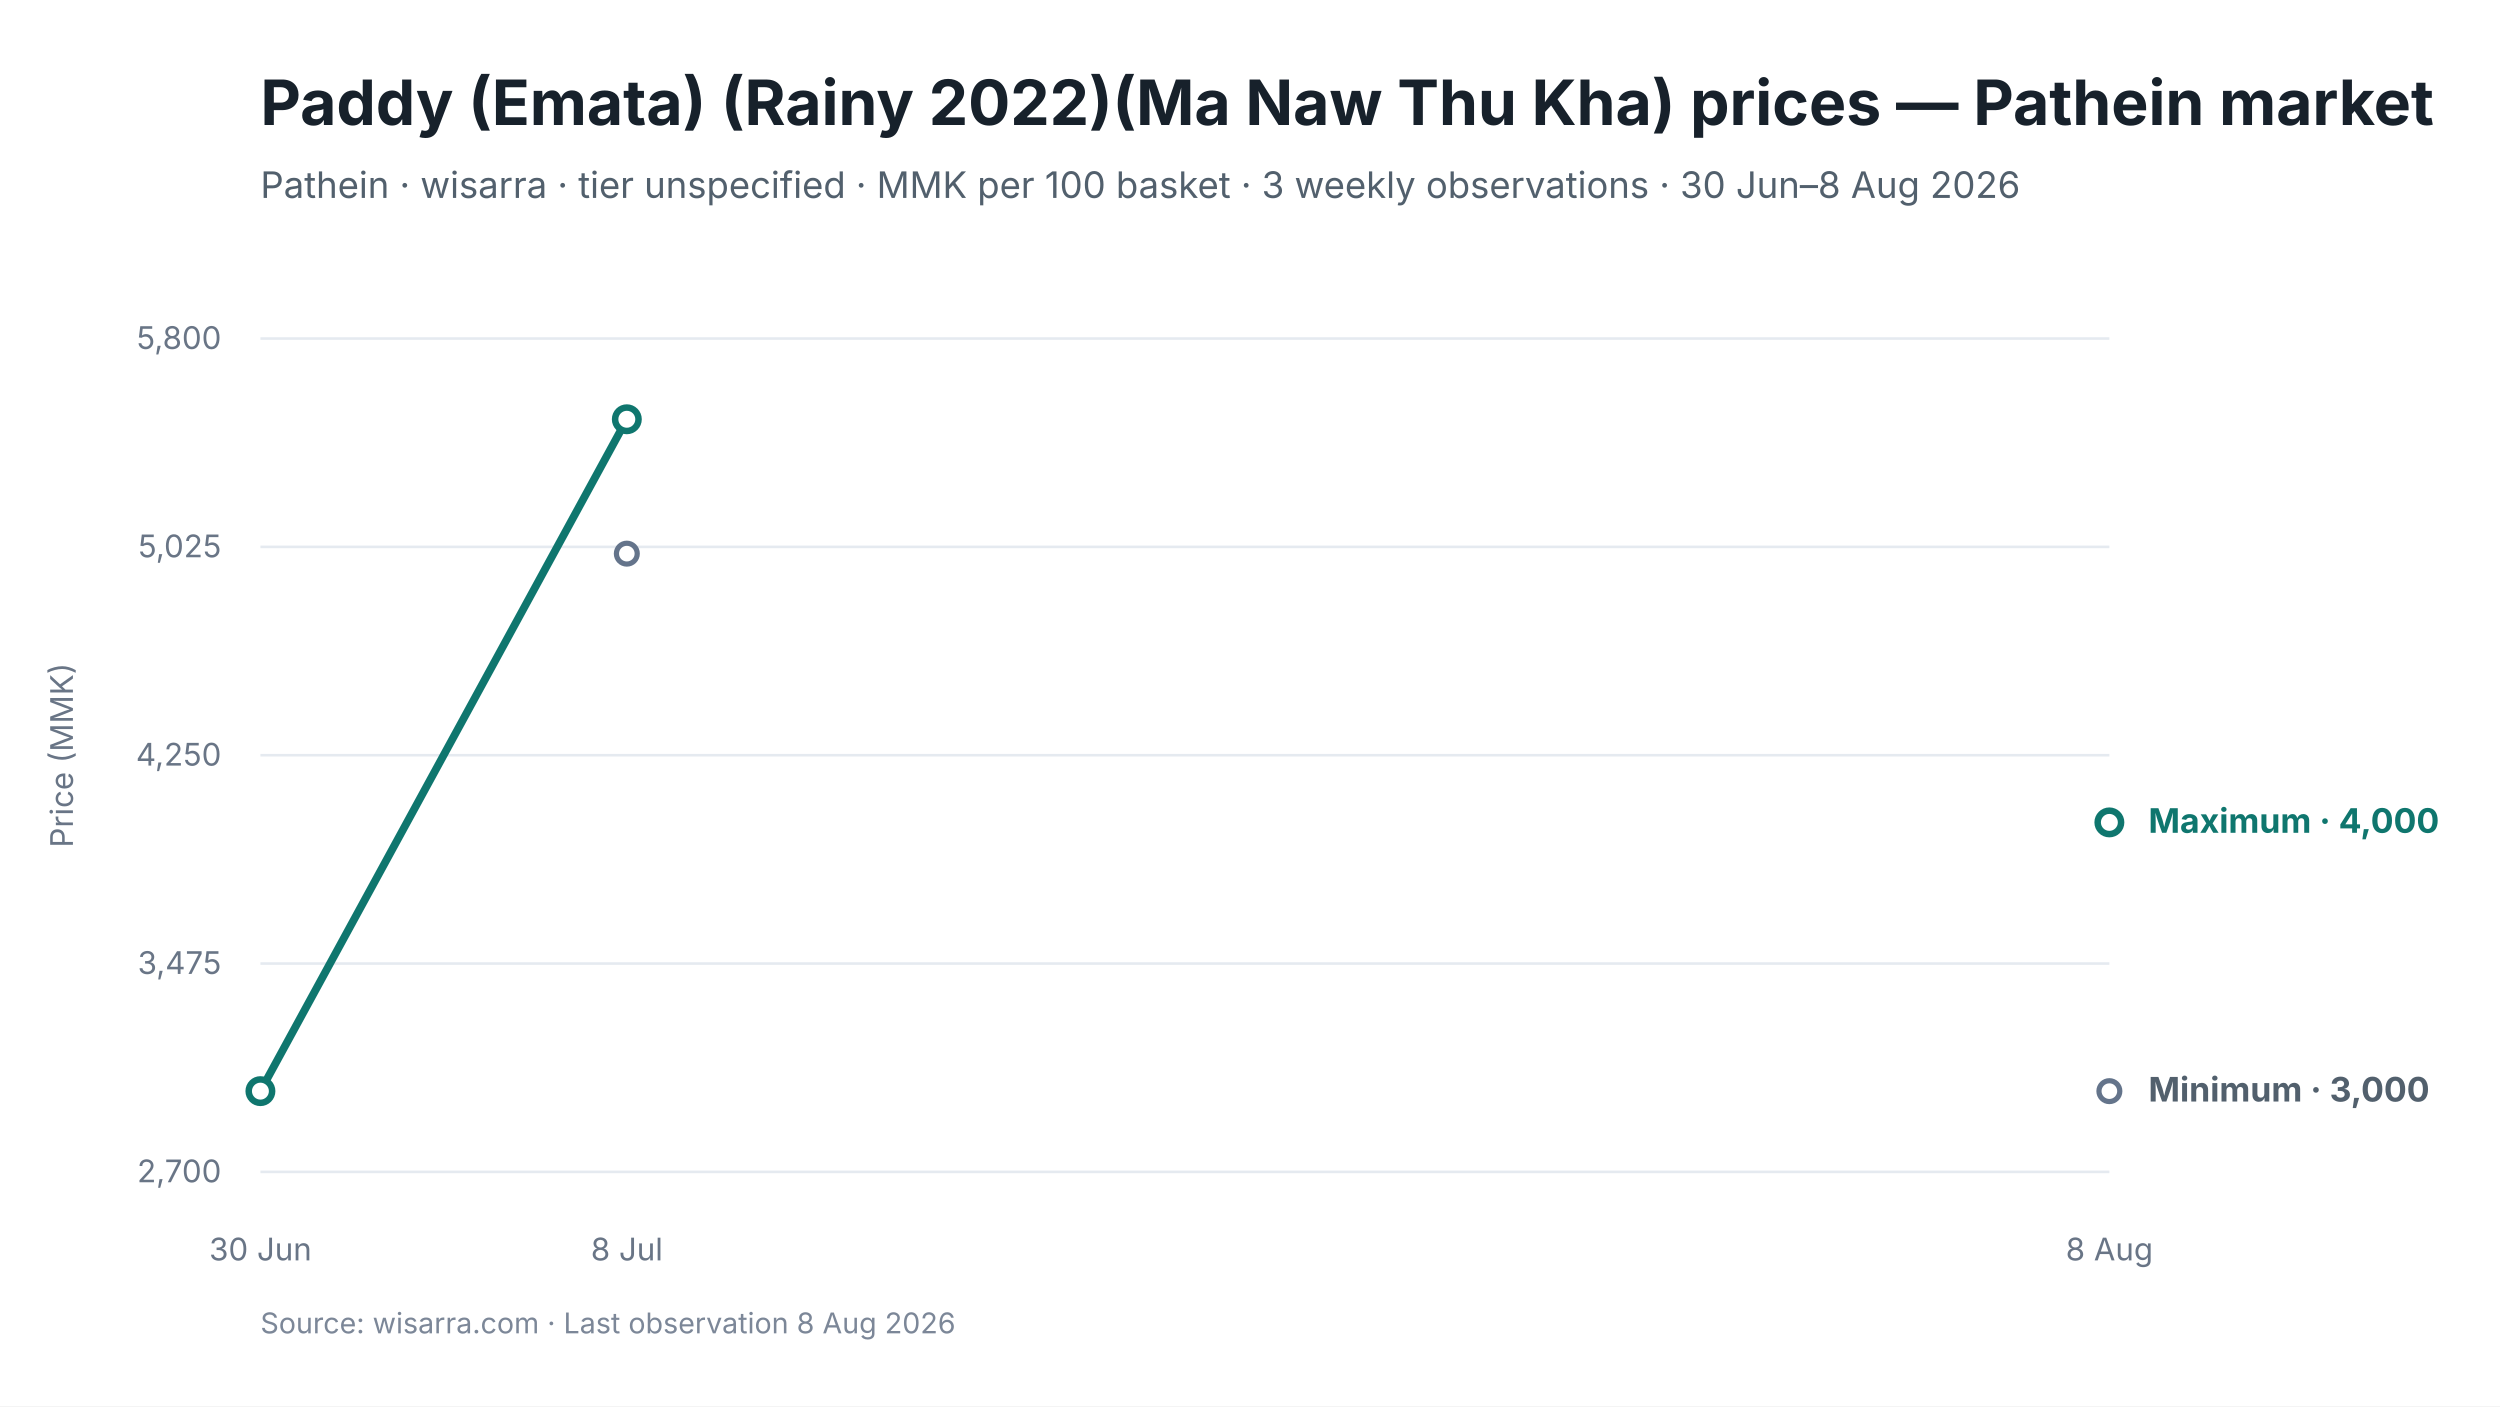
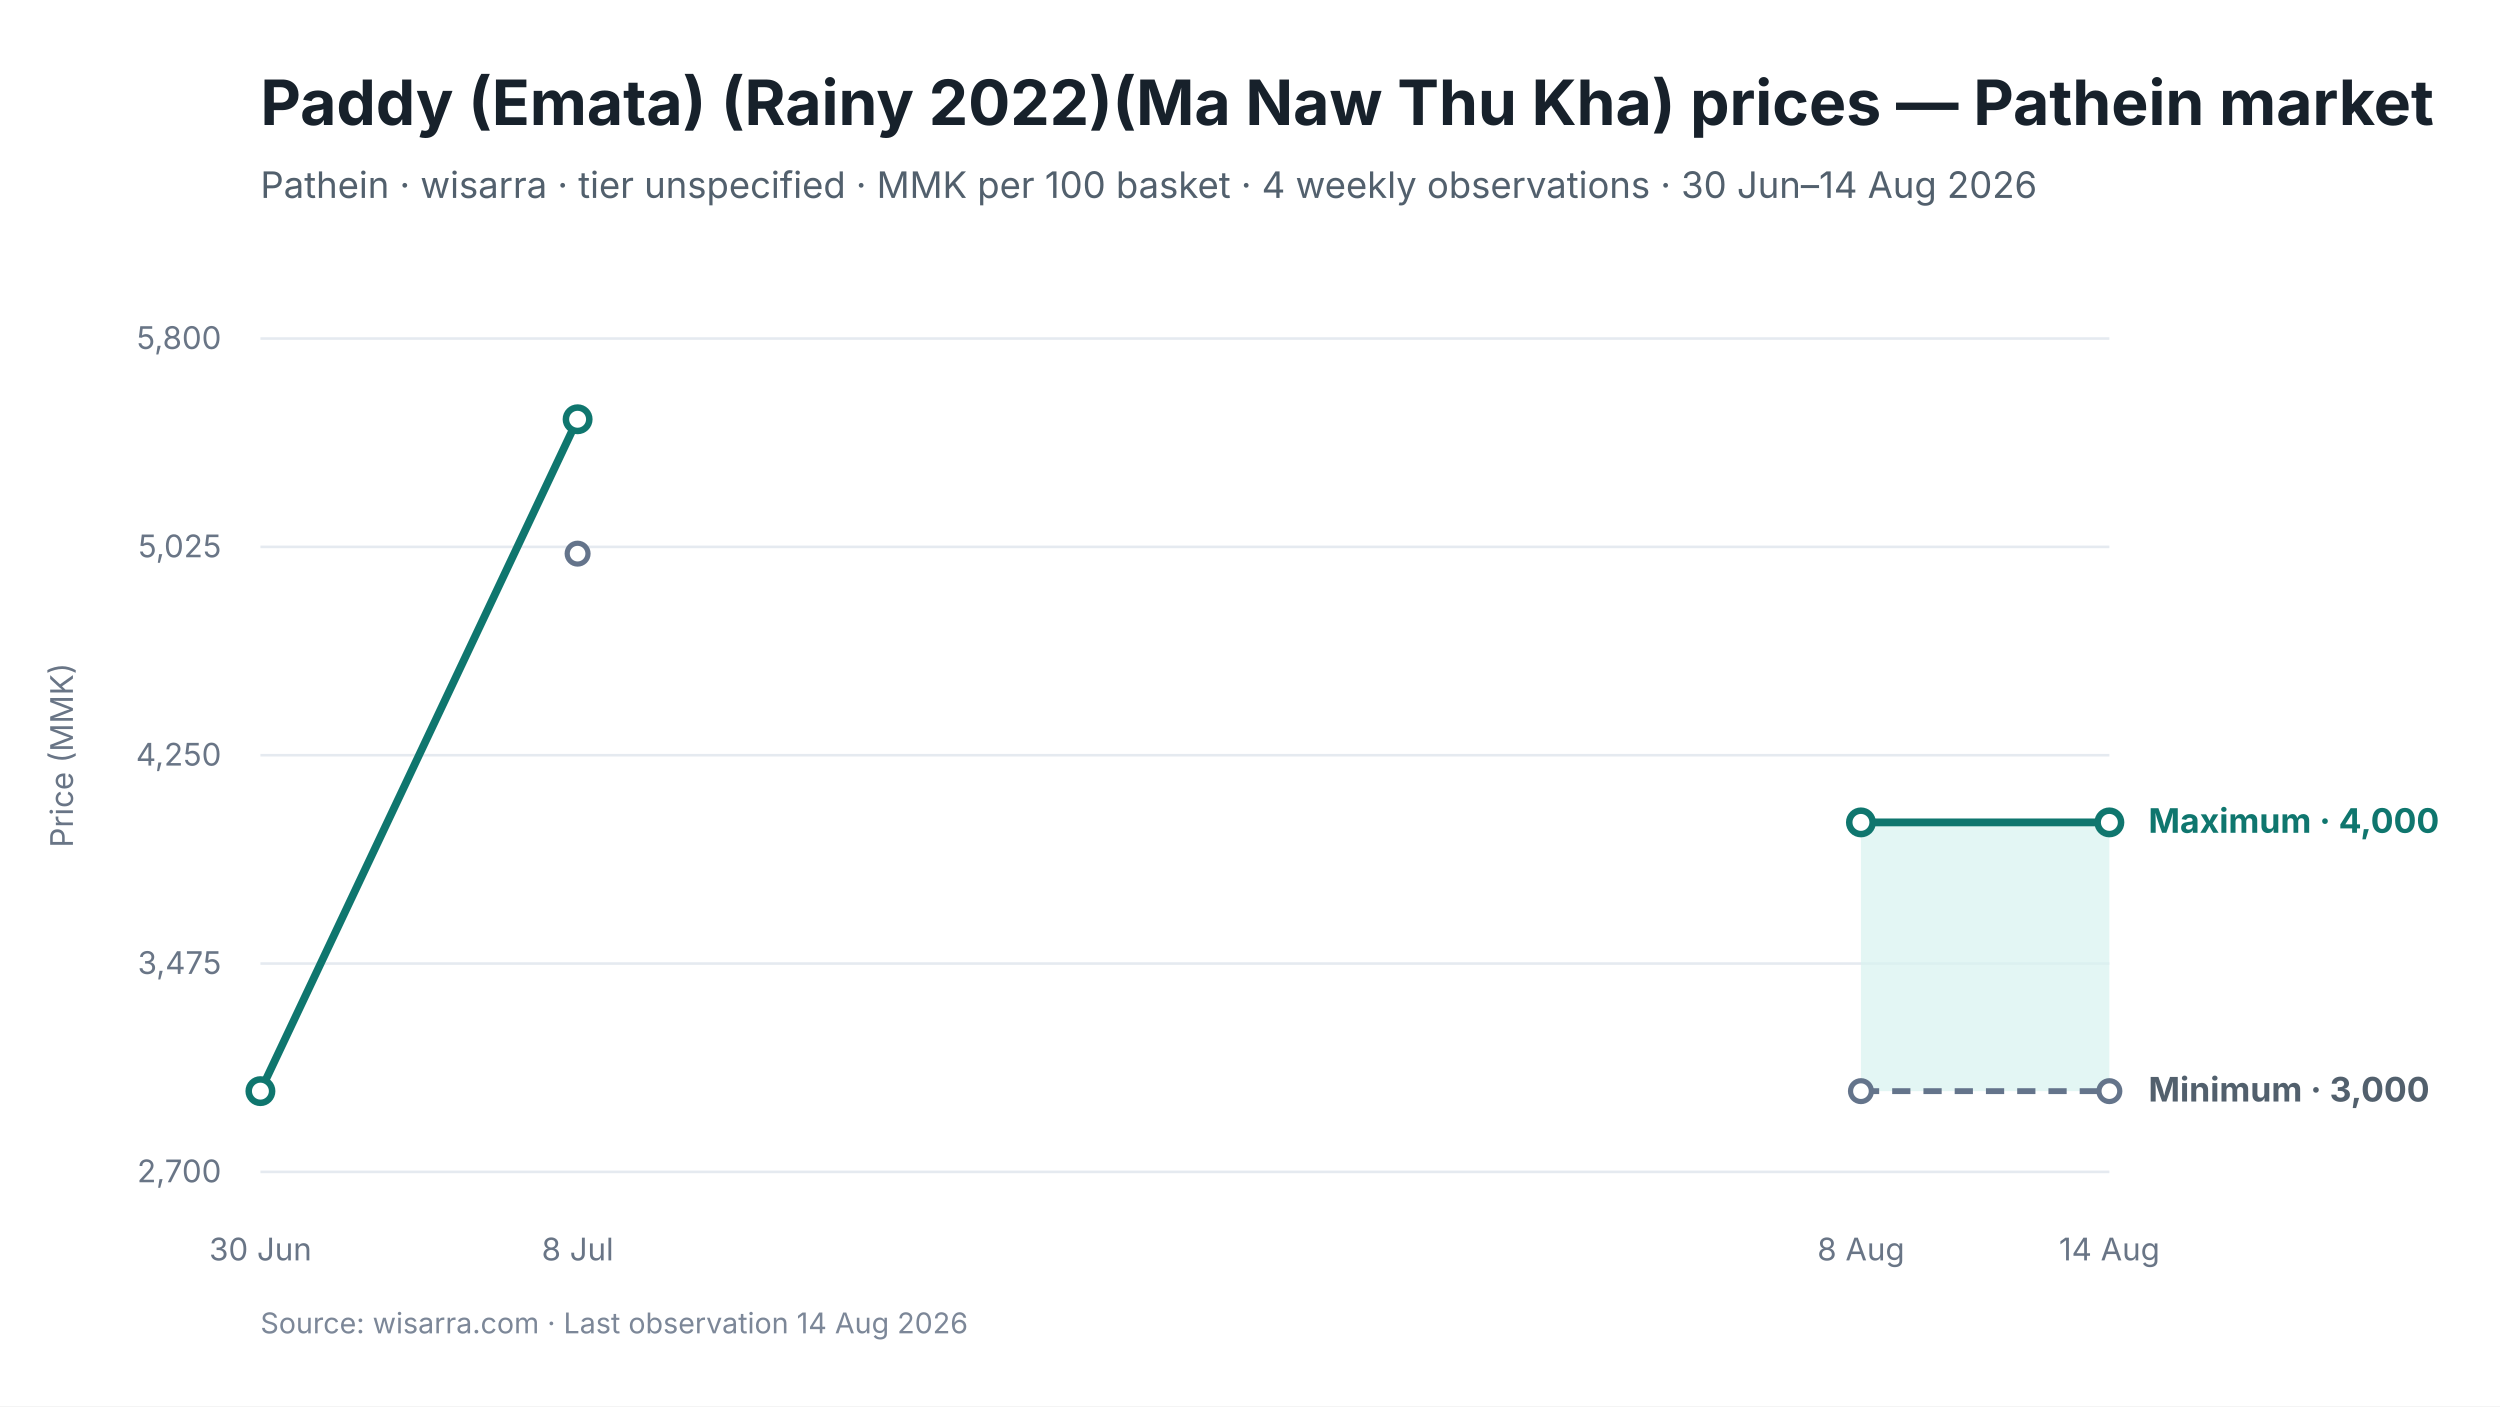
<svg xmlns="http://www.w3.org/2000/svg" viewBox="0 0 960 540" width="960" height="540" role="img" aria-labelledby="chart-title chart-desc">
  <style>
text { font-family: Inter, -apple-system, BlinkMacSystemFont, "Segoe UI", sans-serif; fill: #17212B; }
.chart-title { font-size: 24px; font-weight: 650; }
.subtitle { font-size: 14px; fill: #52606D; }
.axis { font-size: 12px; fill: #697586; }
.grid { stroke: #E5EAF0; stroke-width: 1; }
.range { fill: #D9F3F0; fill-opacity: 0.72; }
.maximum { stroke: #0F766E; stroke-width: 3; fill: none; }
.minimum { stroke: #64748B; stroke-width: 2.25; stroke-dasharray: 7 5; fill: none; }
.modal { stroke: #2563EB; stroke-width: 3; fill: none; }
.point-max { fill: #FFFFFF; stroke: #0F766E; stroke-width: 2.5; }
.point-min { fill: #FFFFFF; stroke: #64748B; stroke-width: 2; }
.point-modal { fill: #FFFFFF; stroke: #2563EB; stroke-width: 2.5; }
.direct-label { font-size: 13px; font-weight: 650; }
.maximum-label { fill: #0F766E; }
.minimum-label { fill: #52606D; }
.combined-label { fill: #334155; }
.modal-label { fill: #1D4ED8; }
.source { font-size: 11px; fill: #7C8798; }
</style>
  <rect width="960" height="540" fill="#FFFFFF" />
  <text id="chart-title" x="100" y="48" class="chart-title">Paddy (Emata) (Rainy 2022)(Ma Naw Thu Kha) prices — Pathein market</text>
-   <text x="100" y="76" class="subtitle">Pathein · wisarra · tier unspecified · MMK per 100 basket · 3 weekly observations · 30 Jun–8 Aug 2026</text>
+   <text x="100" y="76" class="subtitle">Pathein · wisarra · tier unspecified · MMK per 100 basket · 4 weekly observations · 30 Jun–14 Aug 2026</text>
  <line x1="100" y1="130.0" x2="810" y2="130.0" class="grid" />
  <text x="85" y="134.0" text-anchor="end" class="axis">5,800</text>
  <line x1="100" y1="210.0" x2="810" y2="210.0" class="grid" />
  <text x="85" y="214.0" text-anchor="end" class="axis">5,025</text>
  <line x1="100" y1="290.0" x2="810" y2="290.0" class="grid" />
  <text x="85" y="294.0" text-anchor="end" class="axis">4,250</text>
  <line x1="100" y1="370.0" x2="810" y2="370.0" class="grid" />
  <text x="85" y="374.0" text-anchor="end" class="axis">3,475</text>
  <line x1="100" y1="450.0" x2="810" y2="450.0" class="grid" />
  <text x="85" y="454.0" text-anchor="end" class="axis">2,700</text>
-   <path d="M 100.0 419.0 L 240.7 161.0" class="maximum" />
-   <circle cx="240.7" cy="212.6" r="4" class="point-min" />
+   <polygon points="714.6,419.0 810.0,419.0 810.0,315.8 714.6,315.8" class="range" />
+   <path d="M 714.6 419.0 L 810.0 419.0" class="minimum" />
+   <path d="M 100.0 419.0 L 221.8 161.0" class="maximum" />
+   <path d="M 714.6 315.8 L 810.0 315.8" class="maximum" />
+   <circle cx="221.8" cy="212.6" r="4" class="point-min" />
+   <circle cx="714.6" cy="419.0" r="4" class="point-min" />
  <circle cx="810.0" cy="419.0" r="4" class="point-min" />
  <circle cx="100.0" cy="419.0" r="4.5" class="point-max" />
-   <circle cx="240.7" cy="161.0" r="4.5" class="point-max" />
+   <circle cx="221.8" cy="161.0" r="4.5" class="point-max" />
+   <circle cx="714.6" cy="315.8" r="4.5" class="point-max" />
  <circle cx="810.0" cy="315.8" r="4.5" class="point-max" />
  <text x="100.0" y="484" text-anchor="middle" class="axis">30 Jun</text>
-   <text x="240.7" y="484" text-anchor="middle" class="axis">8 Jul</text>
-   <text x="810.0" y="484" text-anchor="middle" class="axis">8 Aug</text>
+   <text x="221.8" y="484" text-anchor="middle" class="axis">8 Jul</text>
+   <text x="714.6" y="484" text-anchor="middle" class="axis">8 Aug</text>
+   <text x="810.0" y="484" text-anchor="middle" class="axis">14 Aug</text>
  <text x="825.0" y="319.8" class="direct-label maximum-label">Maximum · 4,000</text>
  <text x="825.0" y="423.0" class="direct-label minimum-label">Minimum · 3,000</text>
  <text x="28" y="290.0" text-anchor="middle" class="axis" transform="rotate(-90 28 290.0)">Price (MMK)</text>
-   <text x="100" y="512" class="source">Source: wisarra.com · Last observation 8 Aug 2026</text>
+   <text x="100" y="512" class="source">Source: wisarra.com · Last observation 14 Aug 2026</text>
</svg>
